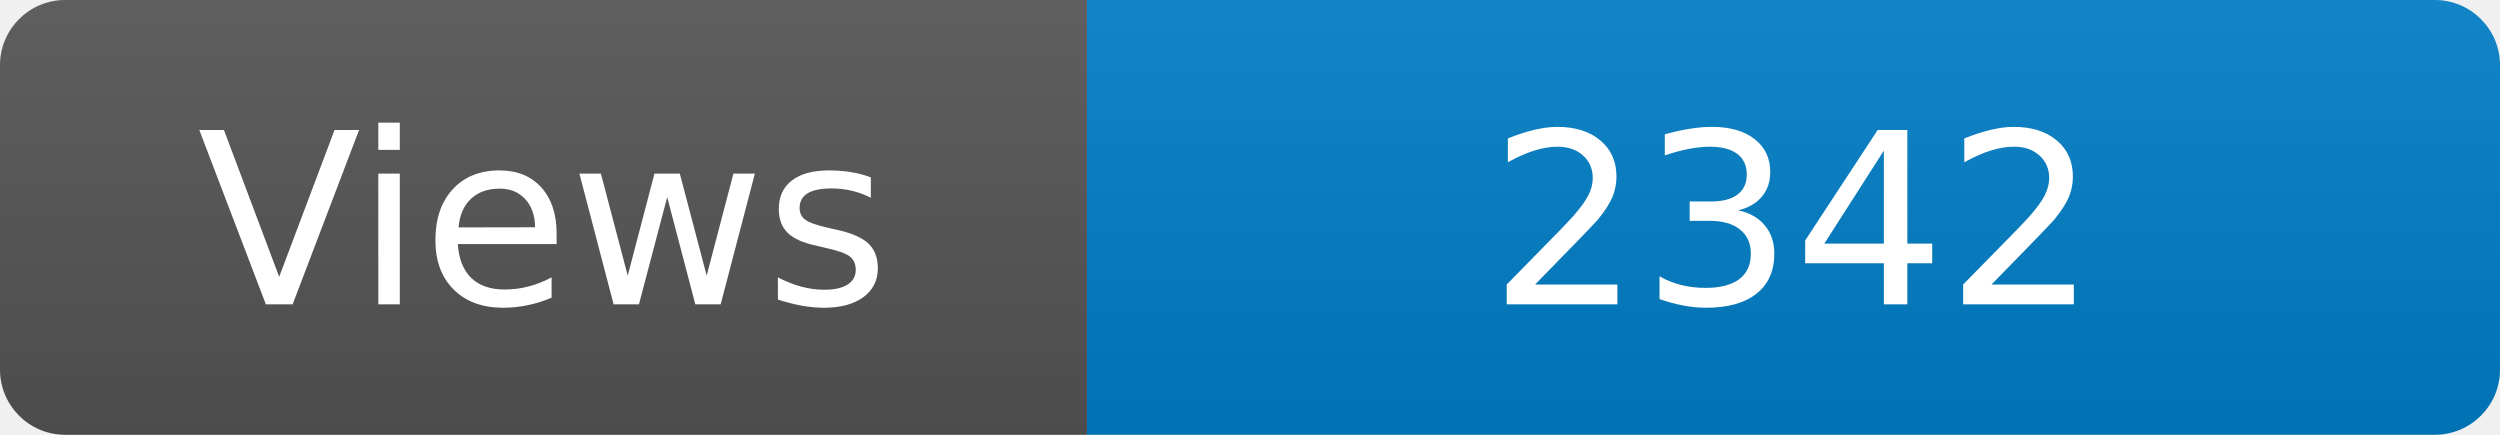
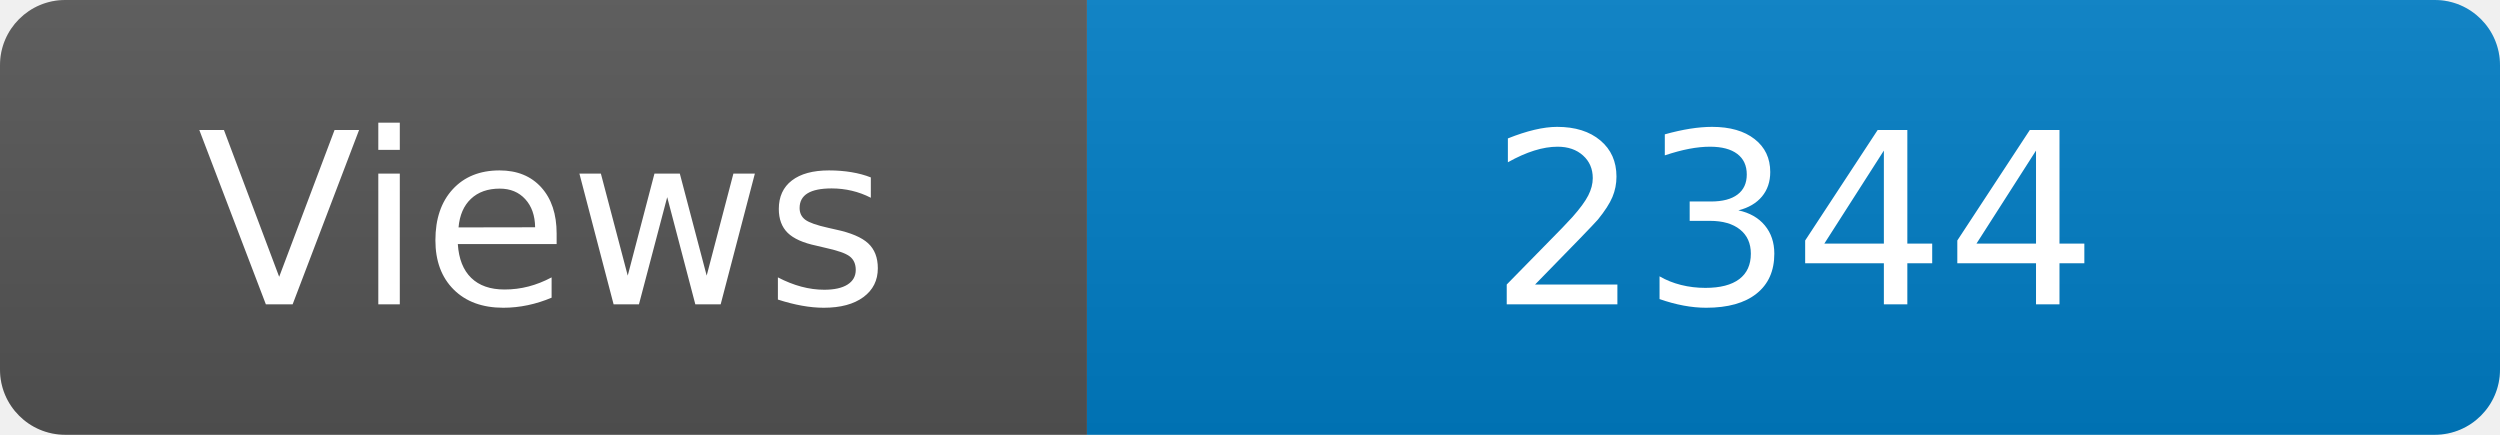
<svg xmlns="http://www.w3.org/2000/svg" width="115" height="20" role="img" aria-label="Maintained?: yes">
  <linearGradient id="s" x2="0" y2="100%">
    <stop offset="0" stop-color="#bbb" stop-opacity=".1" />
    <stop offset="1" stop-opacity=".1" />
  </linearGradient>
  <clipPath id="r">
    <rect width="115" height="20" rx="3" fill="#fff" />
  </clipPath>
  <g clip-path="url(#r)">
    <rect width="50" height="20" fill="#555" />
    <rect x="50" width="160" height="20" fill="#007ec6" />
    <rect width="115" height="20" fill="url(#s)" />
  </g>
  <g fill="#fff" text-anchor="middle" font-family="Verdana,Geneva,DejaVu Sans,sans-serif" font-size="110">
    <text x="250" y="140" transform="scale(.1)" fill="#fff">Views</text>
-     <text x="825" y="140" transform="scale(.1)" fill="#fff">2342</text>
+     <text x="825" y="140" transform="scale(.1)" fill="#fff">2344</text>
  </g>
</svg>
